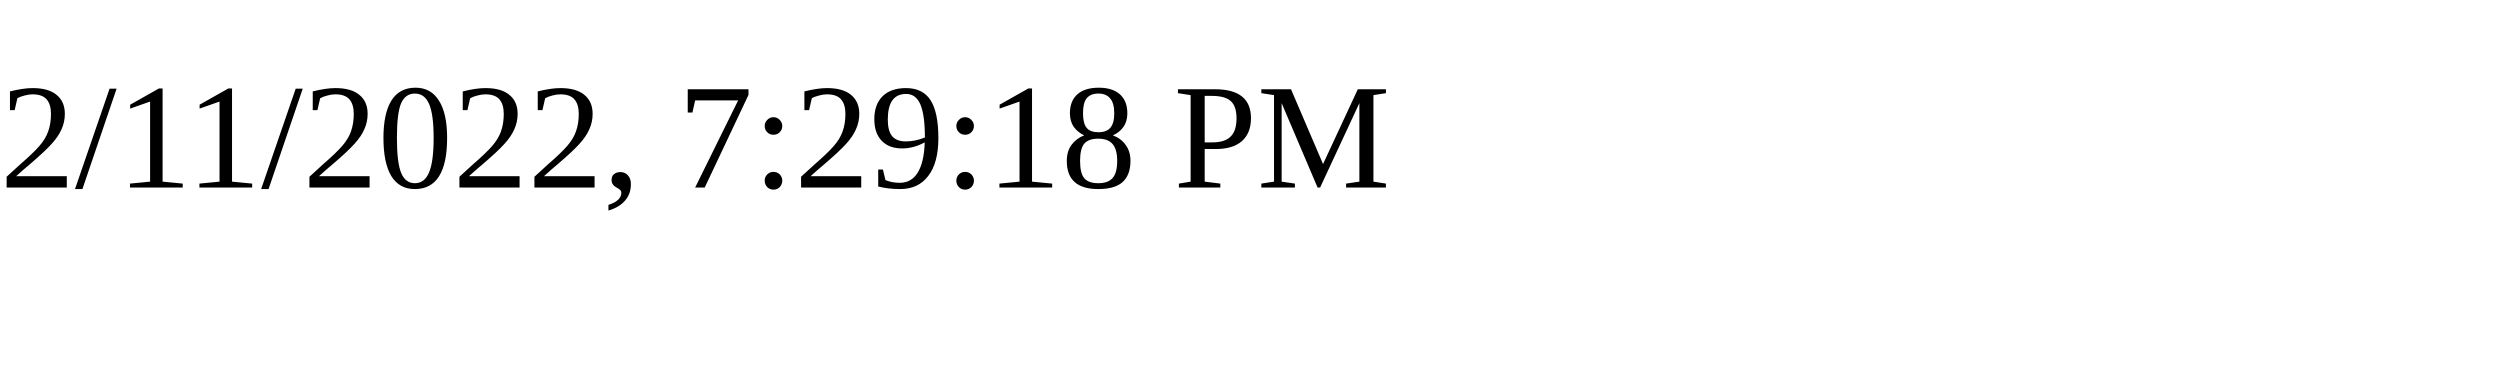
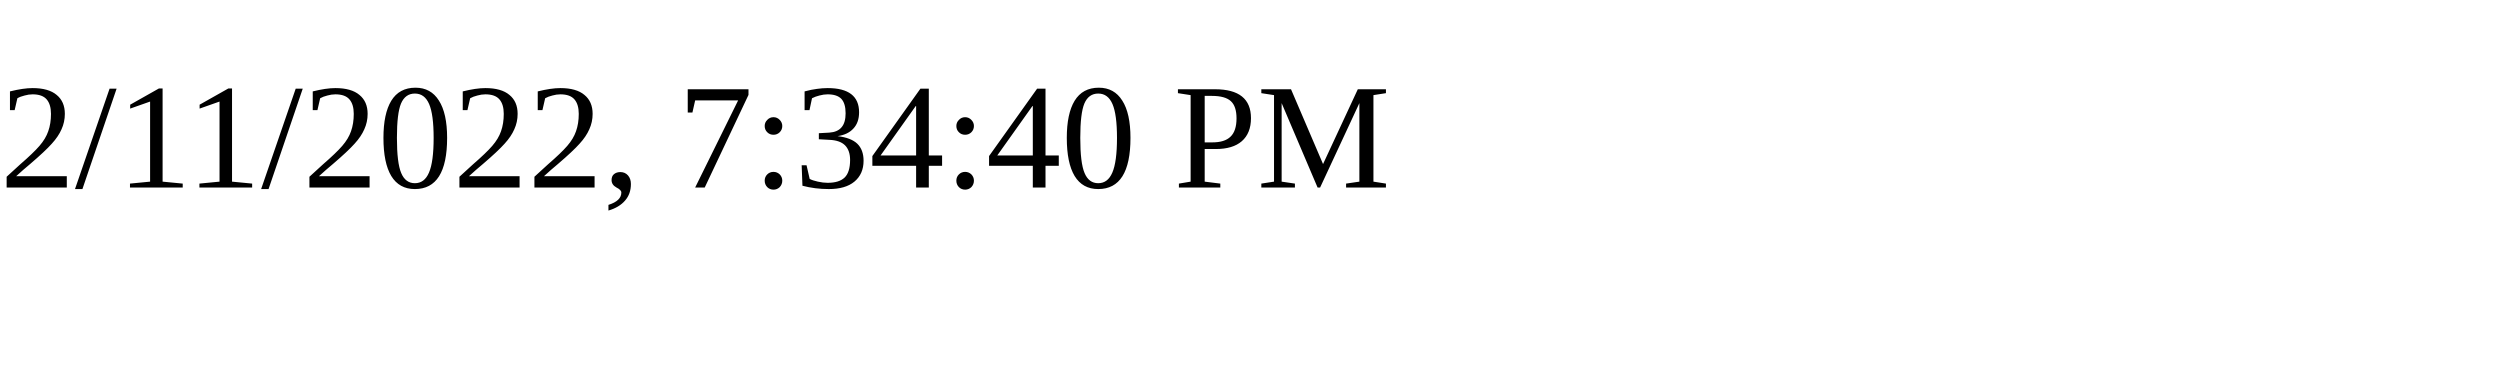
<svg xmlns="http://www.w3.org/2000/svg" height="30" width="200">
-   <text x="0" y="15">2/11/2022, 7:29:18 PM</text>
+   <text x="0" y="15">2/11/2022, 7:34:40 PM</text>
</svg>
